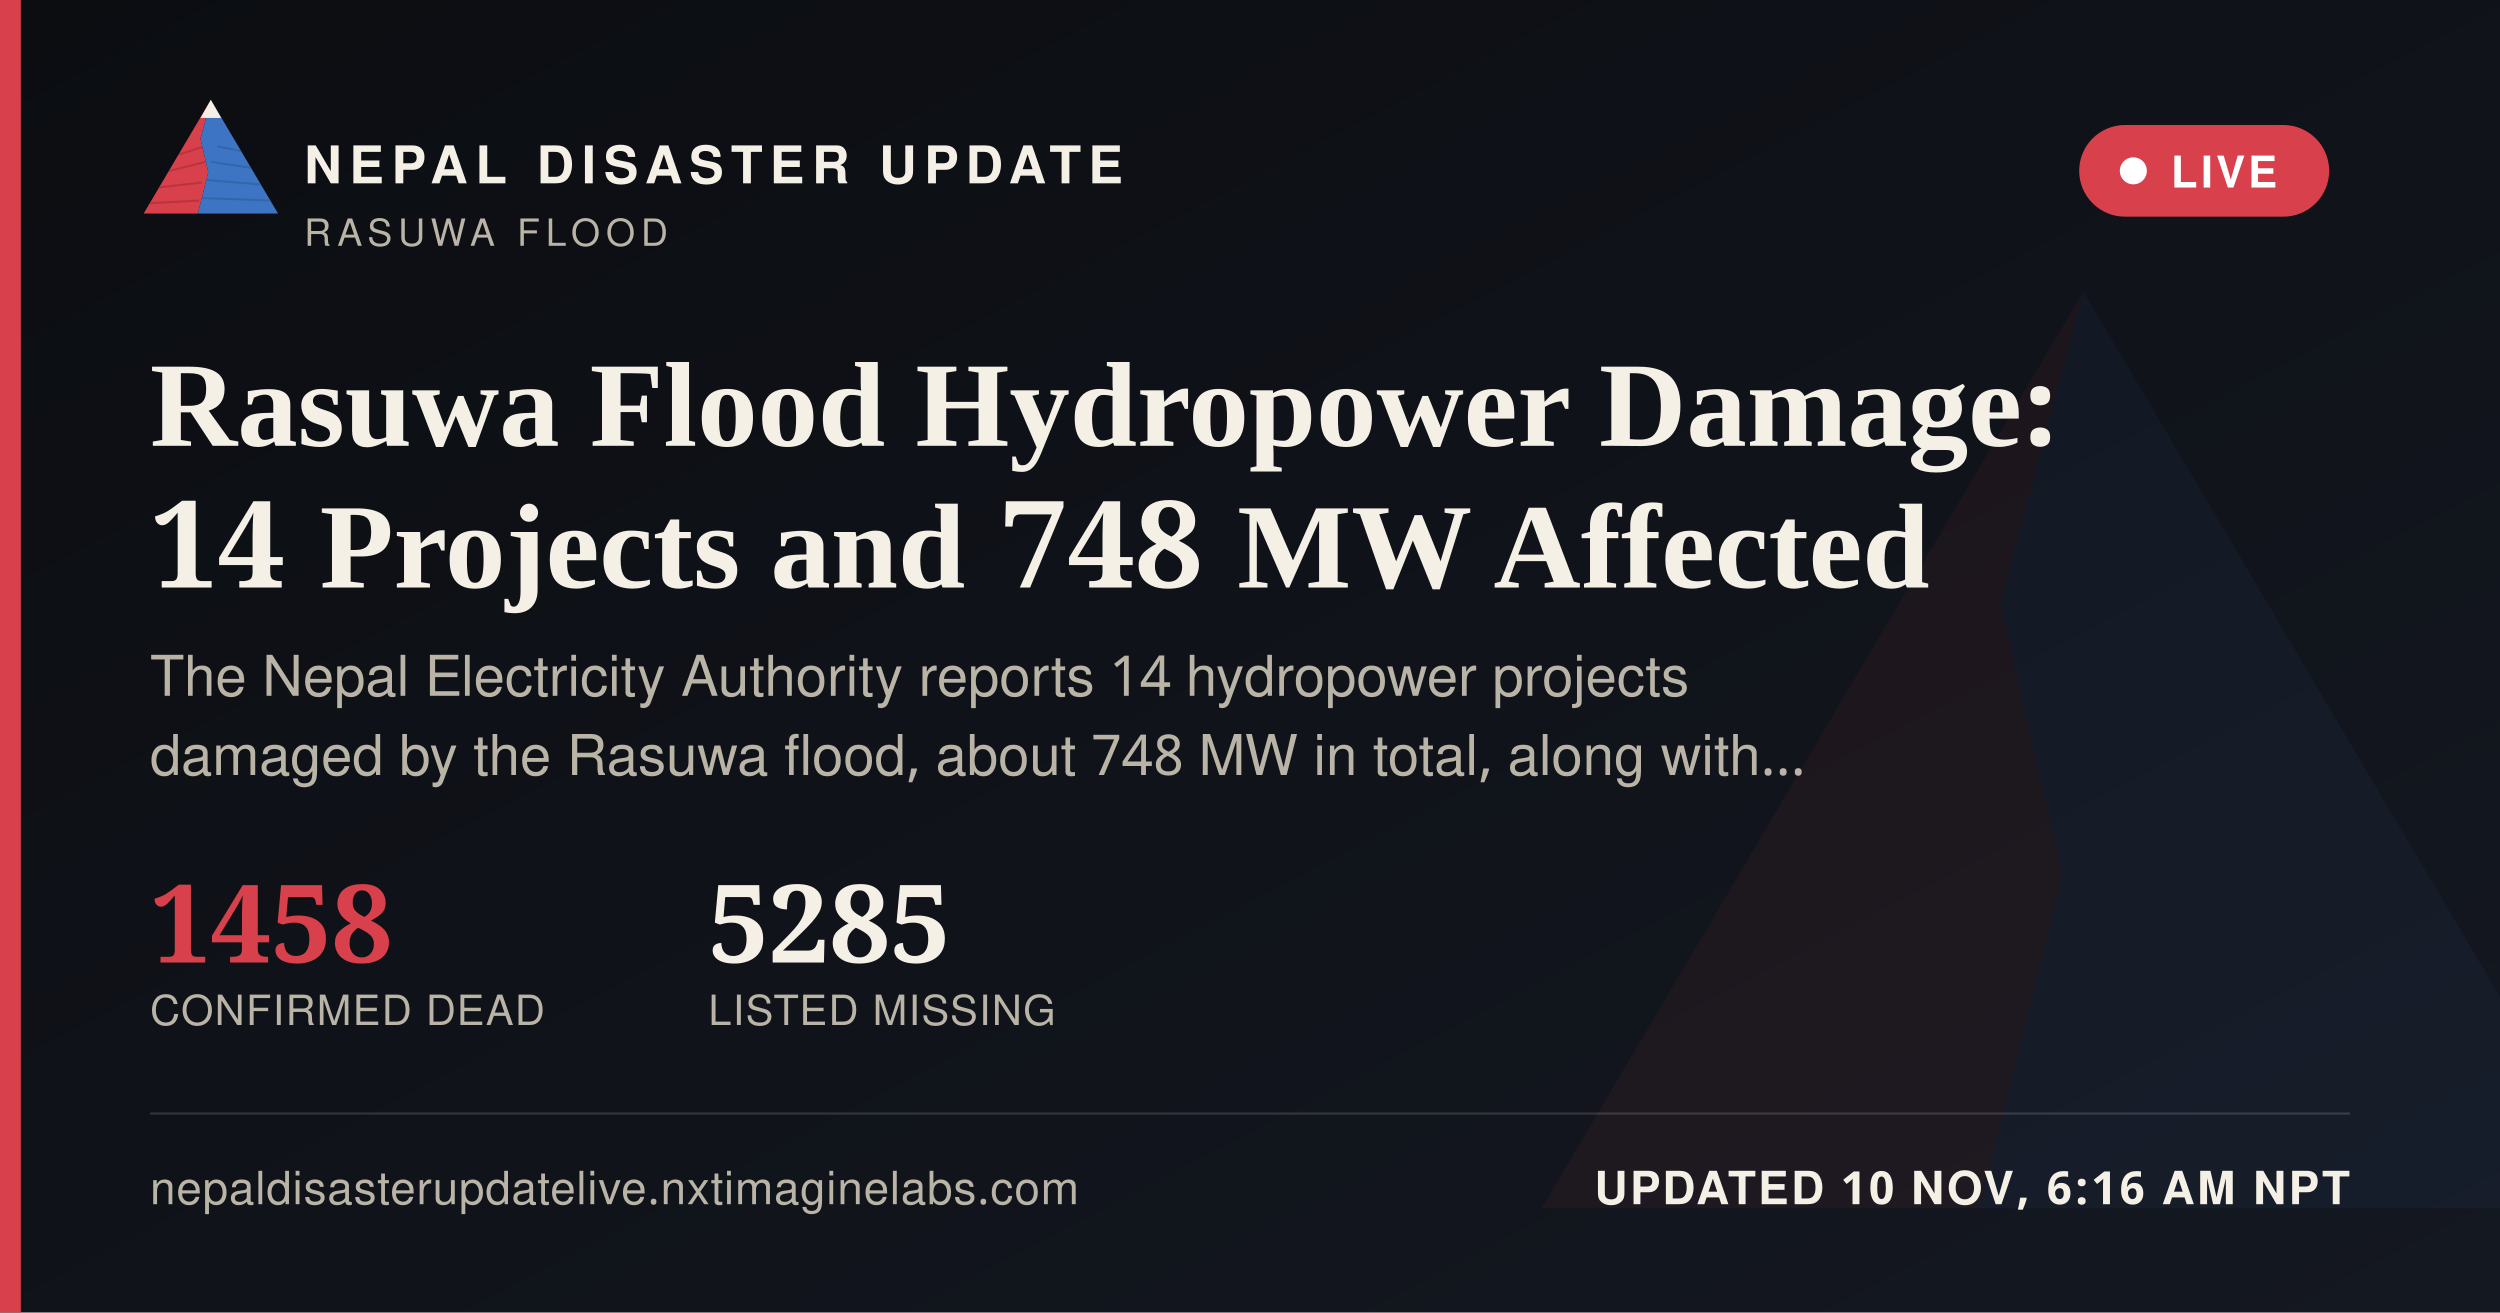
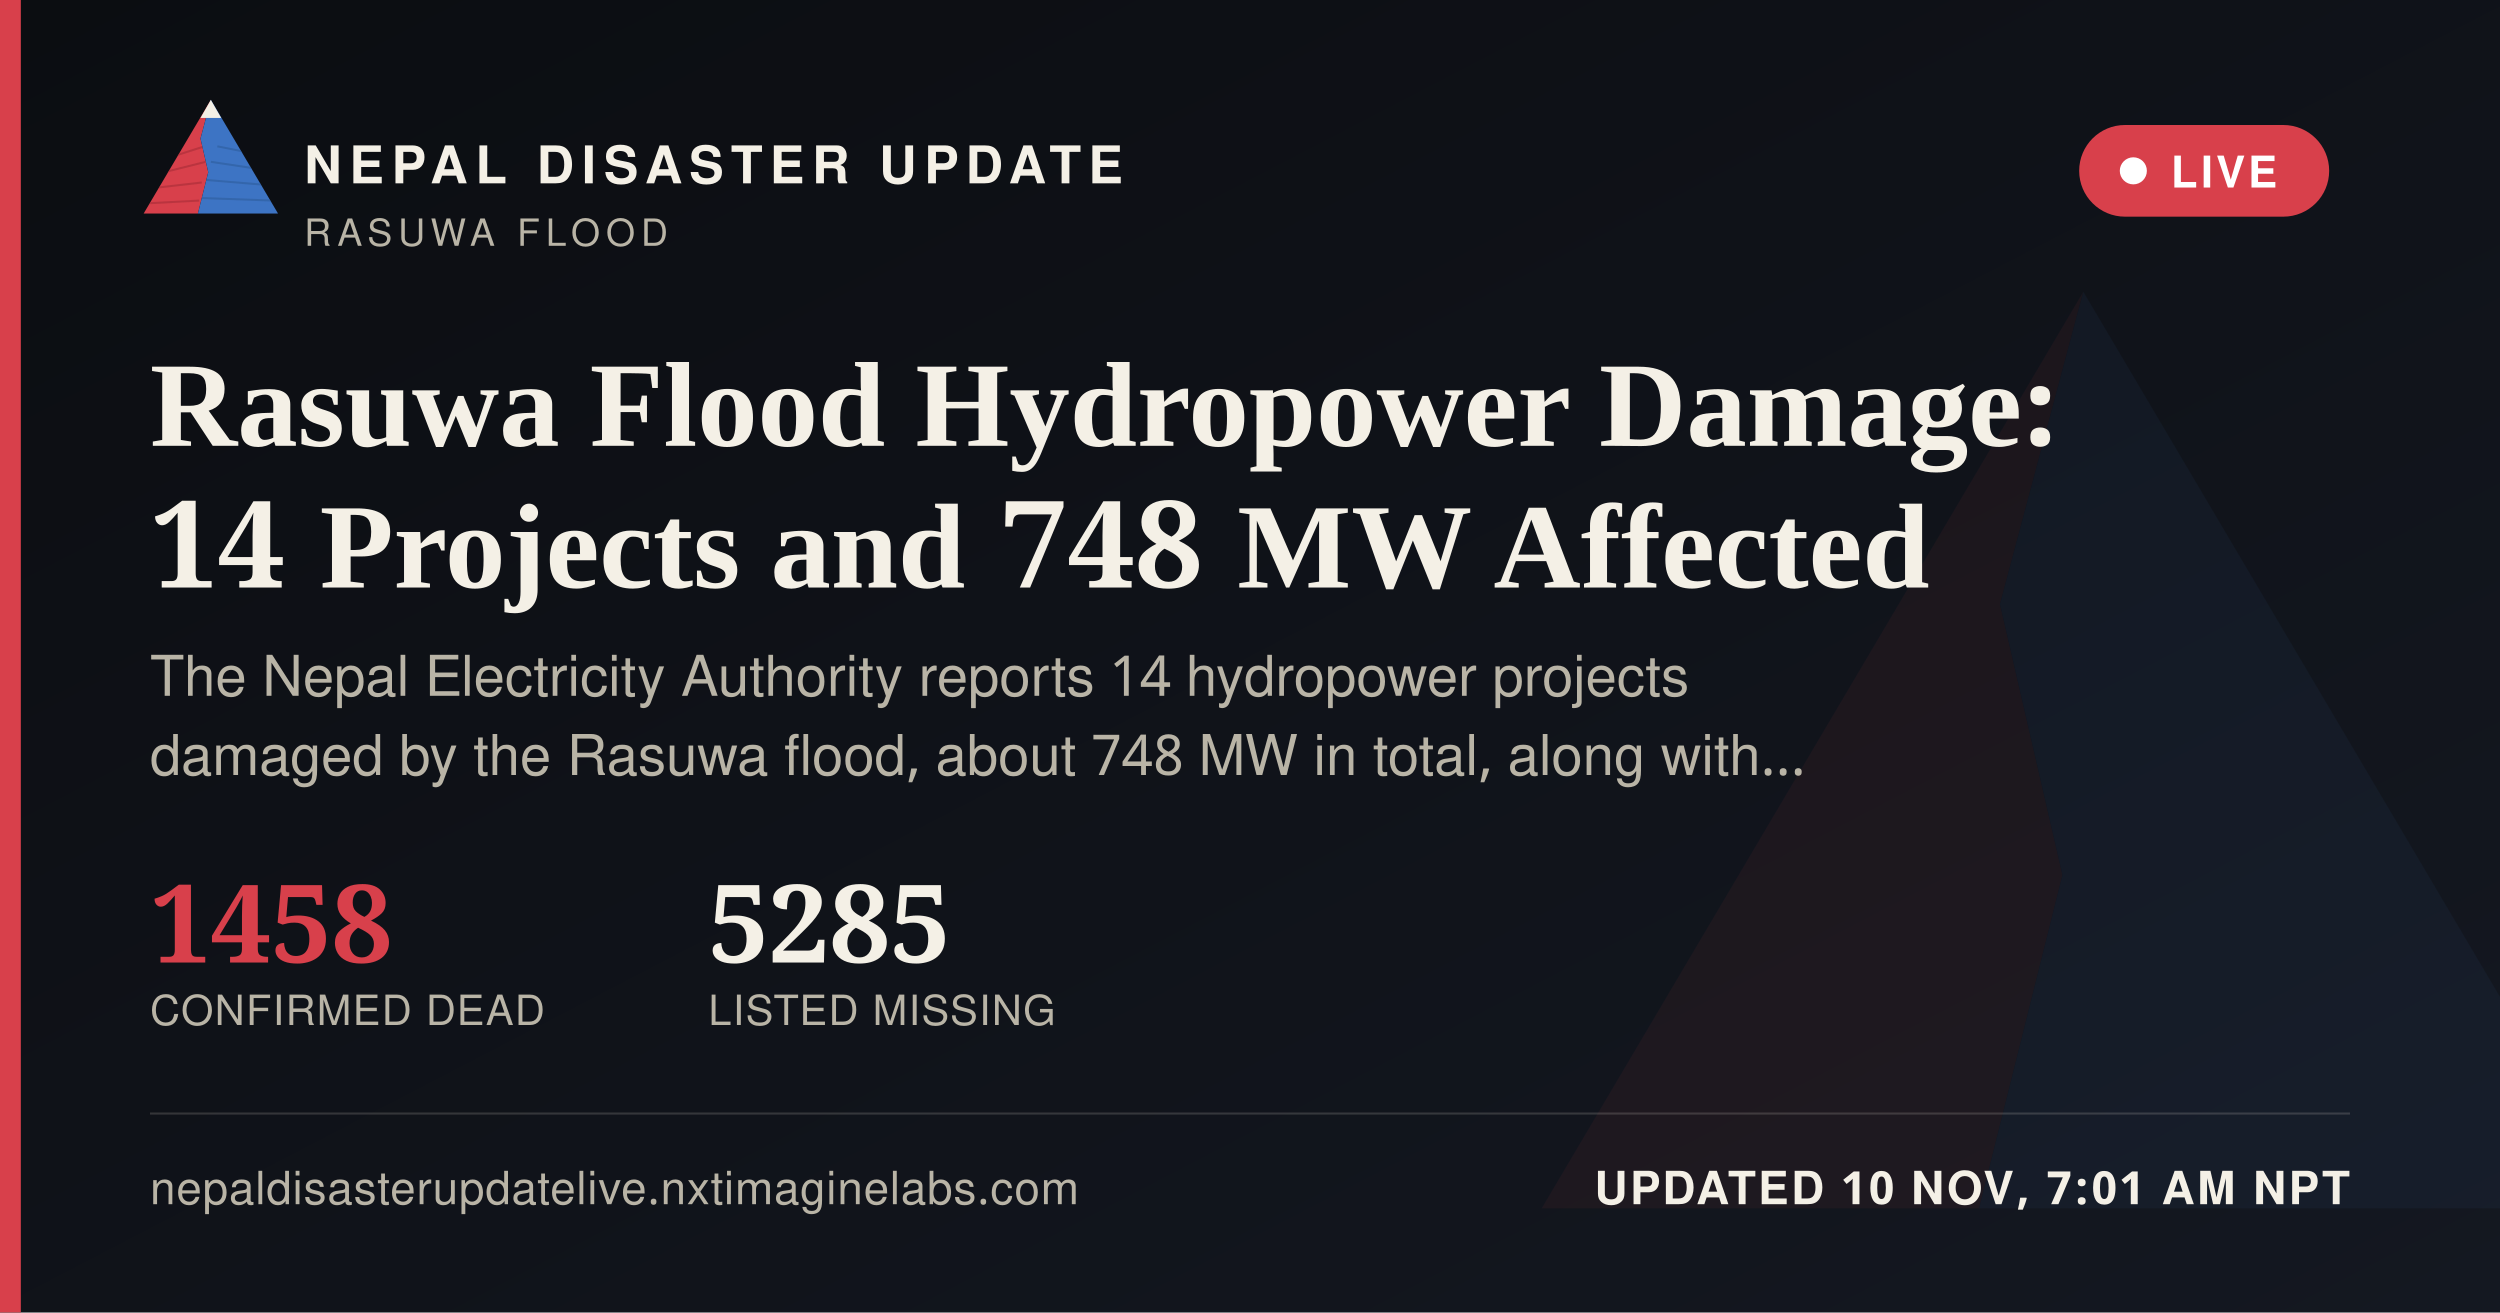
<svg xmlns="http://www.w3.org/2000/svg" width="1200" height="630" viewBox="0 0 1200 630">
  <defs>
    <linearGradient id="ogbg" x1="0" y1="0" x2="1" y2="1">
      <stop offset="0" stop-color="#0B0D11" />
      <stop offset="1" stop-color="#141821" />
    </linearGradient>
  </defs>
  <rect width="1200" height="630" fill="url(#ogbg)" />
  <g transform="translate(700,60) scale(5)" opacity="0.06">
    <polygon points="60,16 52,46 58,72 50,104 8,104" fill="#D8404B" />
    <polygon points="60,16 112,104 50,104 58,72 52,46" fill="#3D74C4" />
  </g>
  <rect x="0" y="0" width="10" height="630" fill="#D8404B" />
  <g transform="translate(64,38) scale(0.62)">
    <g>
      <defs>
        <clipPath id="ogLc">
          <polygon points="60,16 52,46 58,72 50,104 8,104" />
        </clipPath>
        <clipPath id="ogRc">
          <polygon points="60,16 112,104 50,104 58,72 52,46" />
        </clipPath>
      </defs>
      <polygon points="60,16 52,46 58,72 50,104 8,104" fill="#D8404B" />
      <g clip-path="url(#ogLc)" stroke="#A32A34" stroke-width="1.6" fill="none" opacity="0.55">
        <path d="M30,60 L55,52" />
        <path d="M24,72 L56,64" />
        <path d="M18,84 L53,80" />
        <path d="M13,96 L51,94" />
      </g>
      <polygon points="60,16 112,104 50,104 58,72 52,46" fill="#3D74C4" />
      <g clip-path="url(#ogRc)" stroke="#2A5793" stroke-width="1.6" fill="none" opacity="0.5">
        <path d="M65,52 L95,58" />
        <path d="M60,64 L100,70" />
        <path d="M56,78 L104,82" />
        <path d="M52,92 L108,94" />
      </g>
      <polygon points="60,16 52,30 68,30" fill="#F4F0E6" />
    </g>
  </g>
  <text x="146" y="88" font-family="'Public Sans', 'Noto Sans Devanagari', 'Helvetica Neue', Helvetica, Arial, sans-serif" font-size="25" font-weight="800" letter-spacing="3.6" fill="#F4F0E6">NEPAL DISASTER UPDATE</text>
  <text x="146" y="118" font-family="'Public Sans', 'Noto Sans Devanagari', 'Helvetica Neue', Helvetica, Arial, sans-serif" font-size="18" letter-spacing="2.8" fill="#B9B4A6">RASUWA FLOOD</text>
  <g>
    <rect x="998" y="60" width="120" height="44" rx="22" fill="#D8404B" stroke="none" />
    <circle cx="1024" cy="82" r="6.5" fill="#FFFFFF" />
    <text x="1042" y="90" font-family="'Public Sans', 'Noto Sans Devanagari', 'Helvetica Neue', Helvetica, Arial, sans-serif" font-size="21" font-weight="700" letter-spacing="1.6" fill="#FFFFFF">LIVE</text>
  </g>
  <text x="72" y="214" font-family="Newsreader, 'Noto Serif Devanagari', Georgia, 'Times New Roman', serif" font-size="58" font-weight="600" fill="#F4F0E6">Rasuwa Flood Hydropower Damage:</text>
  <text x="72" y="282" font-family="Newsreader, 'Noto Serif Devanagari', Georgia, 'Times New Roman', serif" font-size="58" font-weight="600" fill="#F4F0E6">14 Projects and 748 MW Affected</text>
  <text x="72" y="334" font-family="'Public Sans', 'Noto Sans Devanagari', 'Helvetica Neue', Helvetica, Arial, sans-serif" font-size="27" fill="#B9B4A6">The Nepal Electricity Authority reports 14 hydropower projects</text>
  <text x="72" y="372" font-family="'Public Sans', 'Noto Sans Devanagari', 'Helvetica Neue', Helvetica, Arial, sans-serif" font-size="27" fill="#B9B4A6">damaged by the Rasuwa flood, about 748 MW in total, along with…</text>
  <g transform="translate(72,462)">
    <text x="0" y="0" font-family="Newsreader, 'Noto Serif Devanagari', Georgia, 'Times New Roman', serif" font-size="52" font-weight="600" fill="#D8404B">1458</text>
    <text x="0" y="30" font-family="'Public Sans', 'Noto Sans Devanagari', 'Helvetica Neue', Helvetica, Arial, sans-serif" font-size="20" letter-spacing="0.6" fill="#B9B4A6">CONFIRMED DEAD</text>
    <text x="268" y="0" font-family="Newsreader, 'Noto Serif Devanagari', Georgia, 'Times New Roman', serif" font-size="52" font-weight="600" fill="#F4F0E6">5285</text>
    <text x="268" y="30" font-family="'Public Sans', 'Noto Sans Devanagari', 'Helvetica Neue', Helvetica, Arial, sans-serif" font-size="20" letter-spacing="0.6" fill="#B9B4A6">LISTED MISSING</text>
  </g>
  <rect x="72" y="534" width="1056" height="1" fill="rgba(244,240,230,0.16)" />
  <text x="72" y="578" font-family="'Public Sans', 'Noto Sans Devanagari', 'Helvetica Neue', Helvetica, Arial, sans-serif" font-size="22" fill="#B9B4A6" letter-spacing="0.4">nepaldisasterupdatelive.nxtimaginelabs.com</text>
-   <text x="1128" y="578" text-anchor="end" font-family="'Public Sans', 'Noto Sans Devanagari', 'Helvetica Neue', Helvetica, Arial, sans-serif" font-size="22" font-weight="700" letter-spacing="1.2" fill="#F4F0E6">UPDATED 10 NOV, 6:16 AM NPT</text>
+   <text x="1128" y="578" text-anchor="end" font-family="'Public Sans', 'Noto Sans Devanagari', 'Helvetica Neue', Helvetica, Arial, sans-serif" font-size="22" font-weight="700" letter-spacing="1.2" fill="#F4F0E6">UPDATED 10 NOV, 7:01 AM NPT</text>
</svg>
